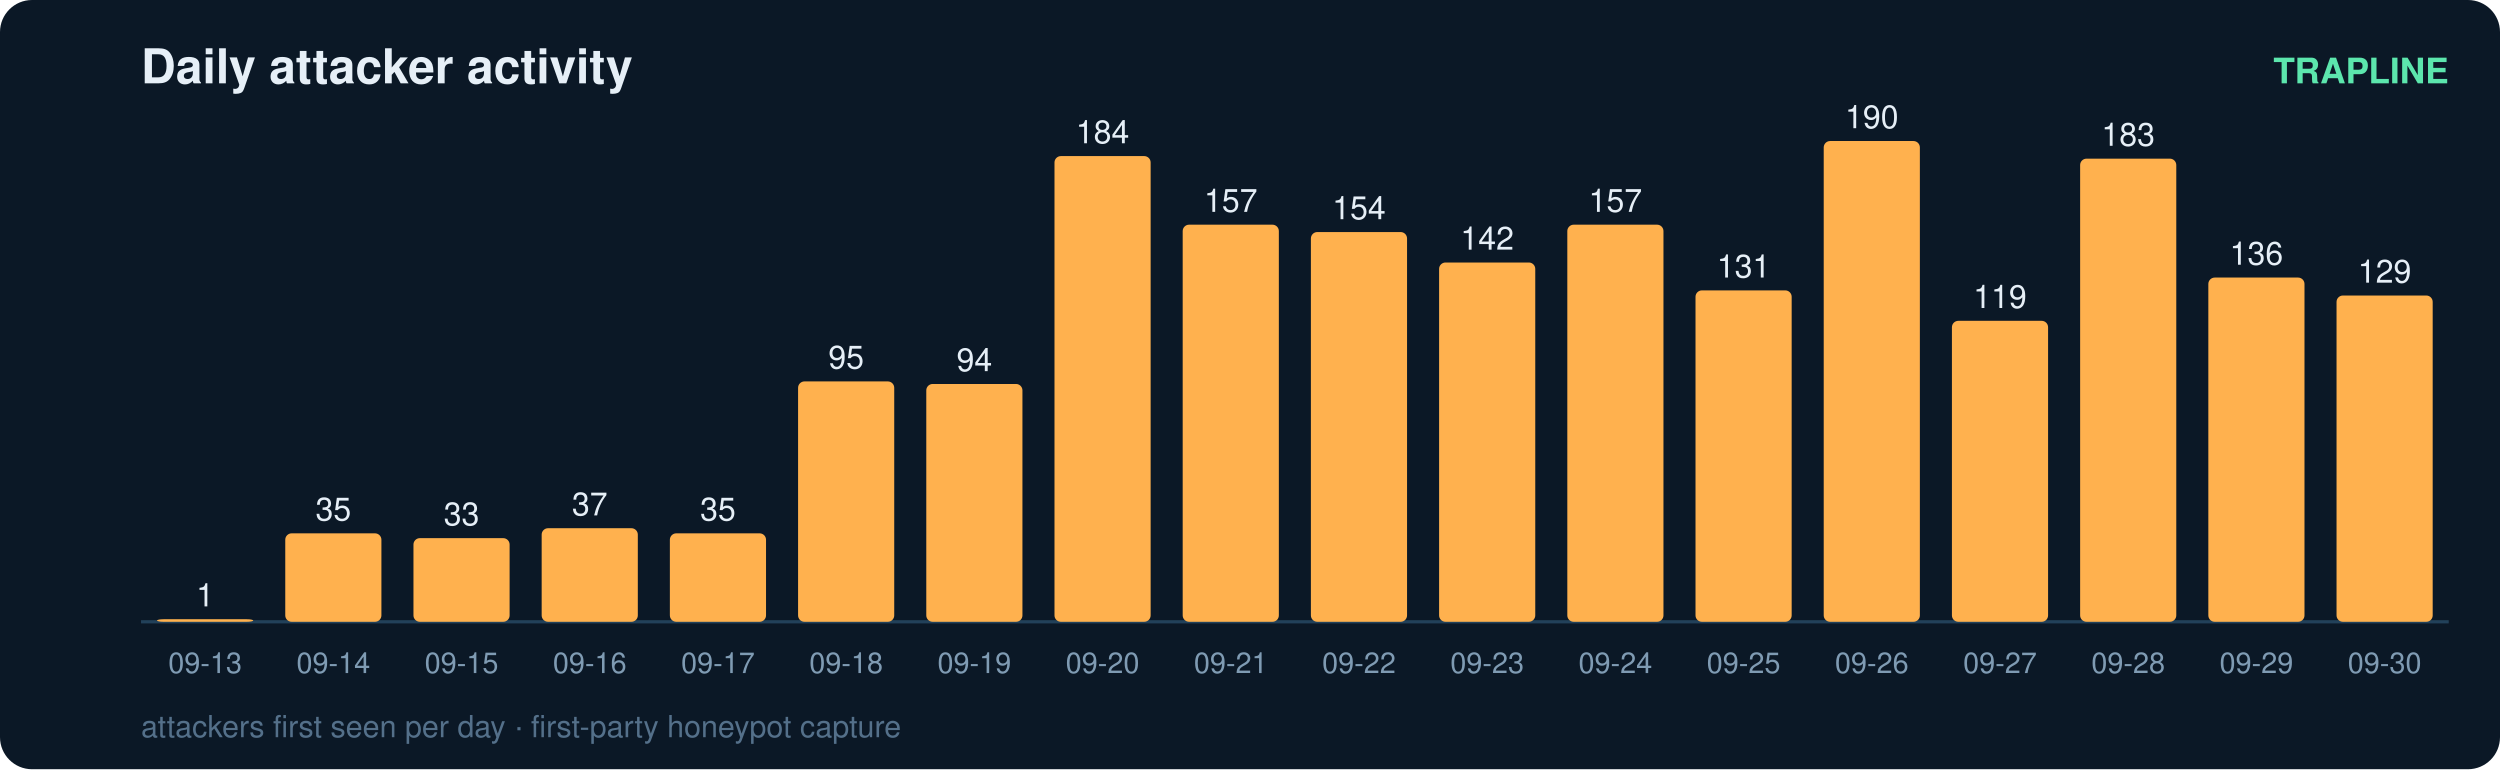
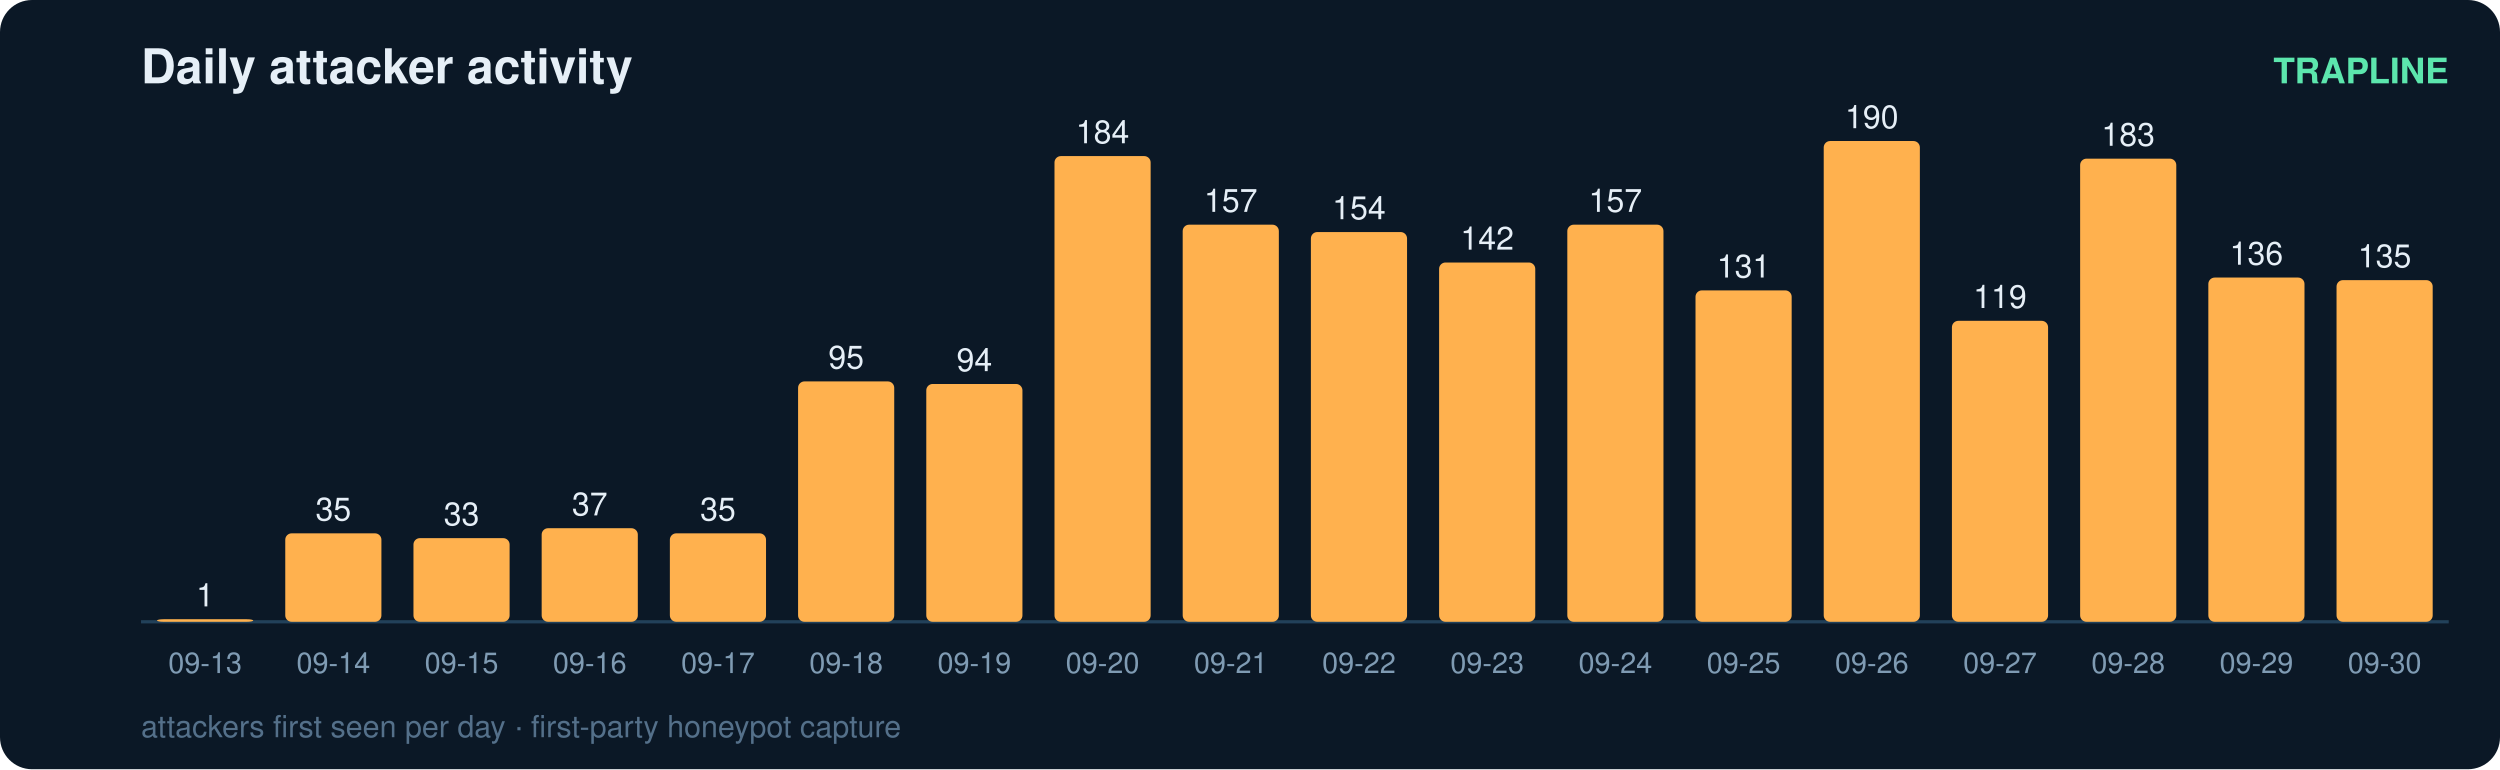
<svg xmlns="http://www.w3.org/2000/svg" width="780" height="240" viewBox="0 0 780 240" font-family="ui-sans-serif,Segoe UI,Helvetica,Arial">
  <rect width="780" height="240" rx="10" fill="#0b1826" />
  <text x="44" y="26" fill="#e6eff7" font-size="15" font-weight="700">Daily attacker activity</text>
  <text x="764" y="26" fill="#5ce6ad" font-size="11" text-anchor="end" font-weight="600">TRAPLINE</text>
  <line x1="44" y1="194" x2="764" y2="194" stroke="#22415a" stroke-width="1" />
  <rect x="49" y="193.2" width="30" height="0.8" rx="2" fill="#ffb14e" />
  <text x="64.0" y="189.2" fill="#e6eff7" font-size="10" text-anchor="middle" font-variant-numeric="tabular-nums">1</text>
  <text x="64.0" y="210.0" fill="#7f9bb3" font-size="9" text-anchor="middle">09-13</text>
  <rect x="89" y="166.4" width="30" height="27.6" rx="2" fill="#ffb14e" />
  <text x="104.0" y="162.4" fill="#e6eff7" font-size="10" text-anchor="middle" font-variant-numeric="tabular-nums">35</text>
  <text x="104.0" y="210.0" fill="#7f9bb3" font-size="9" text-anchor="middle">09-14</text>
  <rect x="129" y="167.9" width="30" height="26.1" rx="2" fill="#ffb14e" />
  <text x="144.0" y="163.9" fill="#e6eff7" font-size="10" text-anchor="middle" font-variant-numeric="tabular-nums">33</text>
  <text x="144.0" y="210.0" fill="#7f9bb3" font-size="9" text-anchor="middle">09-15</text>
  <rect x="169" y="164.8" width="30" height="29.2" rx="2" fill="#ffb14e" />
  <text x="184.0" y="160.8" fill="#e6eff7" font-size="10" text-anchor="middle" font-variant-numeric="tabular-nums">37</text>
  <text x="184.0" y="210.0" fill="#7f9bb3" font-size="9" text-anchor="middle">09-16</text>
  <rect x="209" y="166.4" width="30" height="27.6" rx="2" fill="#ffb14e" />
  <text x="224.0" y="162.4" fill="#e6eff7" font-size="10" text-anchor="middle" font-variant-numeric="tabular-nums">35</text>
  <text x="224.0" y="210.0" fill="#7f9bb3" font-size="9" text-anchor="middle">09-17</text>
  <rect x="249" y="119.0" width="30" height="75.0" rx="2" fill="#ffb14e" />
  <text x="264.0" y="115.0" fill="#e6eff7" font-size="10" text-anchor="middle" font-variant-numeric="tabular-nums">95</text>
  <text x="264.0" y="210.0" fill="#7f9bb3" font-size="9" text-anchor="middle">09-18</text>
  <rect x="289" y="119.8" width="30" height="74.2" rx="2" fill="#ffb14e" />
  <text x="304.0" y="115.8" fill="#e6eff7" font-size="10" text-anchor="middle" font-variant-numeric="tabular-nums">94</text>
  <text x="304.0" y="210.0" fill="#7f9bb3" font-size="9" text-anchor="middle">09-19</text>
  <rect x="329" y="48.7" width="30" height="145.3" rx="2" fill="#ffb14e" />
  <text x="344.0" y="44.7" fill="#e6eff7" font-size="10" text-anchor="middle" font-variant-numeric="tabular-nums">184</text>
  <text x="344.0" y="210.0" fill="#7f9bb3" font-size="9" text-anchor="middle">09-20</text>
  <rect x="369" y="70.1" width="30" height="123.9" rx="2" fill="#ffb14e" />
  <text x="384.0" y="66.1" fill="#e6eff7" font-size="10" text-anchor="middle" font-variant-numeric="tabular-nums">157</text>
  <text x="384.0" y="210.0" fill="#7f9bb3" font-size="9" text-anchor="middle">09-21</text>
  <rect x="409" y="72.4" width="30" height="121.6" rx="2" fill="#ffb14e" />
  <text x="424.0" y="68.4" fill="#e6eff7" font-size="10" text-anchor="middle" font-variant-numeric="tabular-nums">154</text>
  <text x="424.0" y="210.0" fill="#7f9bb3" font-size="9" text-anchor="middle">09-22</text>
  <rect x="449" y="81.9" width="30" height="112.1" rx="2" fill="#ffb14e" />
  <text x="464.0" y="77.9" fill="#e6eff7" font-size="10" text-anchor="middle" font-variant-numeric="tabular-nums">142</text>
  <text x="464.0" y="210.0" fill="#7f9bb3" font-size="9" text-anchor="middle">09-23</text>
  <rect x="489" y="70.1" width="30" height="123.9" rx="2" fill="#ffb14e" />
  <text x="504.0" y="66.1" fill="#e6eff7" font-size="10" text-anchor="middle" font-variant-numeric="tabular-nums">157</text>
  <text x="504.0" y="210.0" fill="#7f9bb3" font-size="9" text-anchor="middle">09-24</text>
  <rect x="529" y="90.6" width="30" height="103.4" rx="2" fill="#ffb14e" />
  <text x="544.0" y="86.6" fill="#e6eff7" font-size="10" text-anchor="middle" font-variant-numeric="tabular-nums">131</text>
  <text x="544.0" y="210.0" fill="#7f9bb3" font-size="9" text-anchor="middle">09-25</text>
  <rect x="569" y="44.0" width="30" height="150.0" rx="2" fill="#ffb14e" />
  <text x="584.0" y="40.0" fill="#e6eff7" font-size="10" text-anchor="middle" font-variant-numeric="tabular-nums">190</text>
  <text x="584.0" y="210.0" fill="#7f9bb3" font-size="9" text-anchor="middle">09-26</text>
  <rect x="609" y="100.1" width="30" height="93.9" rx="2" fill="#ffb14e" />
  <text x="624.0" y="96.1" fill="#e6eff7" font-size="10" text-anchor="middle" font-variant-numeric="tabular-nums">119</text>
  <text x="624.0" y="210.0" fill="#7f9bb3" font-size="9" text-anchor="middle">09-27</text>
  <rect x="649" y="49.5" width="30" height="144.5" rx="2" fill="#ffb14e" />
  <text x="664.0" y="45.5" fill="#e6eff7" font-size="10" text-anchor="middle" font-variant-numeric="tabular-nums">183</text>
  <text x="664.0" y="210.0" fill="#7f9bb3" font-size="9" text-anchor="middle">09-28</text>
  <rect x="689" y="86.6" width="30" height="107.4" rx="2" fill="#ffb14e" />
  <text x="704.0" y="82.6" fill="#e6eff7" font-size="10" text-anchor="middle" font-variant-numeric="tabular-nums">136</text>
  <text x="704.0" y="210.0" fill="#7f9bb3" font-size="9" text-anchor="middle">09-29</text>
-   <rect x="729" y="92.2" width="30" height="101.8" rx="2" fill="#ffb14e" />
-   <text x="744.0" y="88.2" fill="#e6eff7" font-size="10" text-anchor="middle" font-variant-numeric="tabular-nums">129</text>
+   <rect x="729" y="87.4" width="30" height="106.6" rx="2" fill="#ffb14e" />
+   <text x="744.0" y="83.4" fill="#e6eff7" font-size="10" text-anchor="middle" font-variant-numeric="tabular-nums">135</text>
  <text x="744.0" y="210.0" fill="#7f9bb3" font-size="9" text-anchor="middle">09-30</text>
  <text x="44" y="230" fill="#54708a" font-size="9.5">attackers first seen per day · first-party honeypot capture</text>
</svg>
